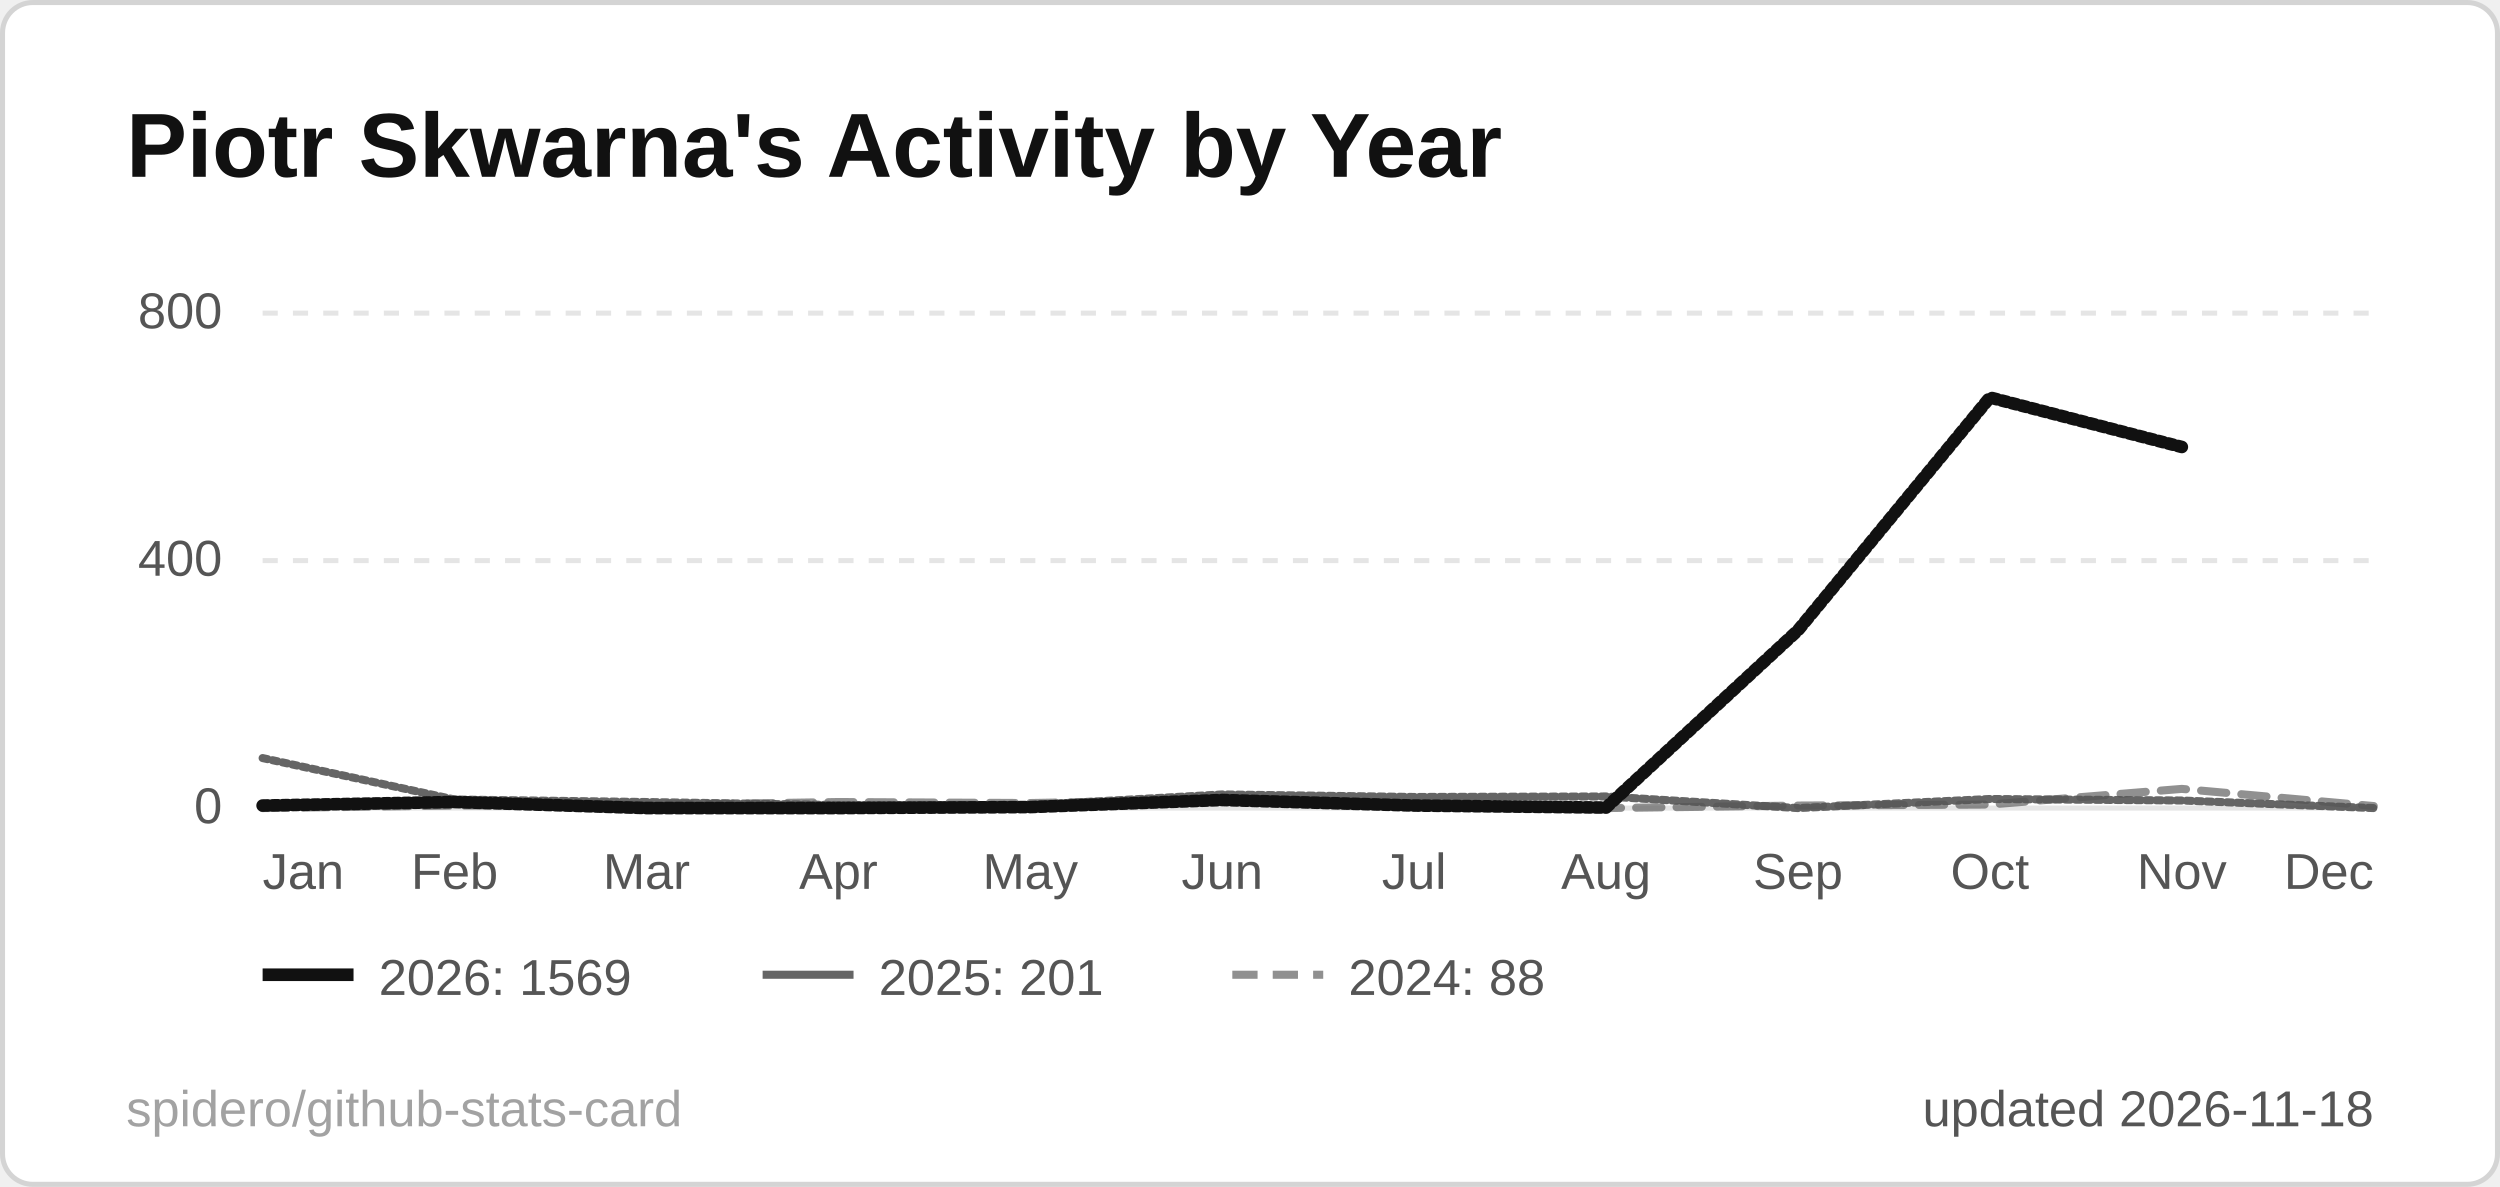
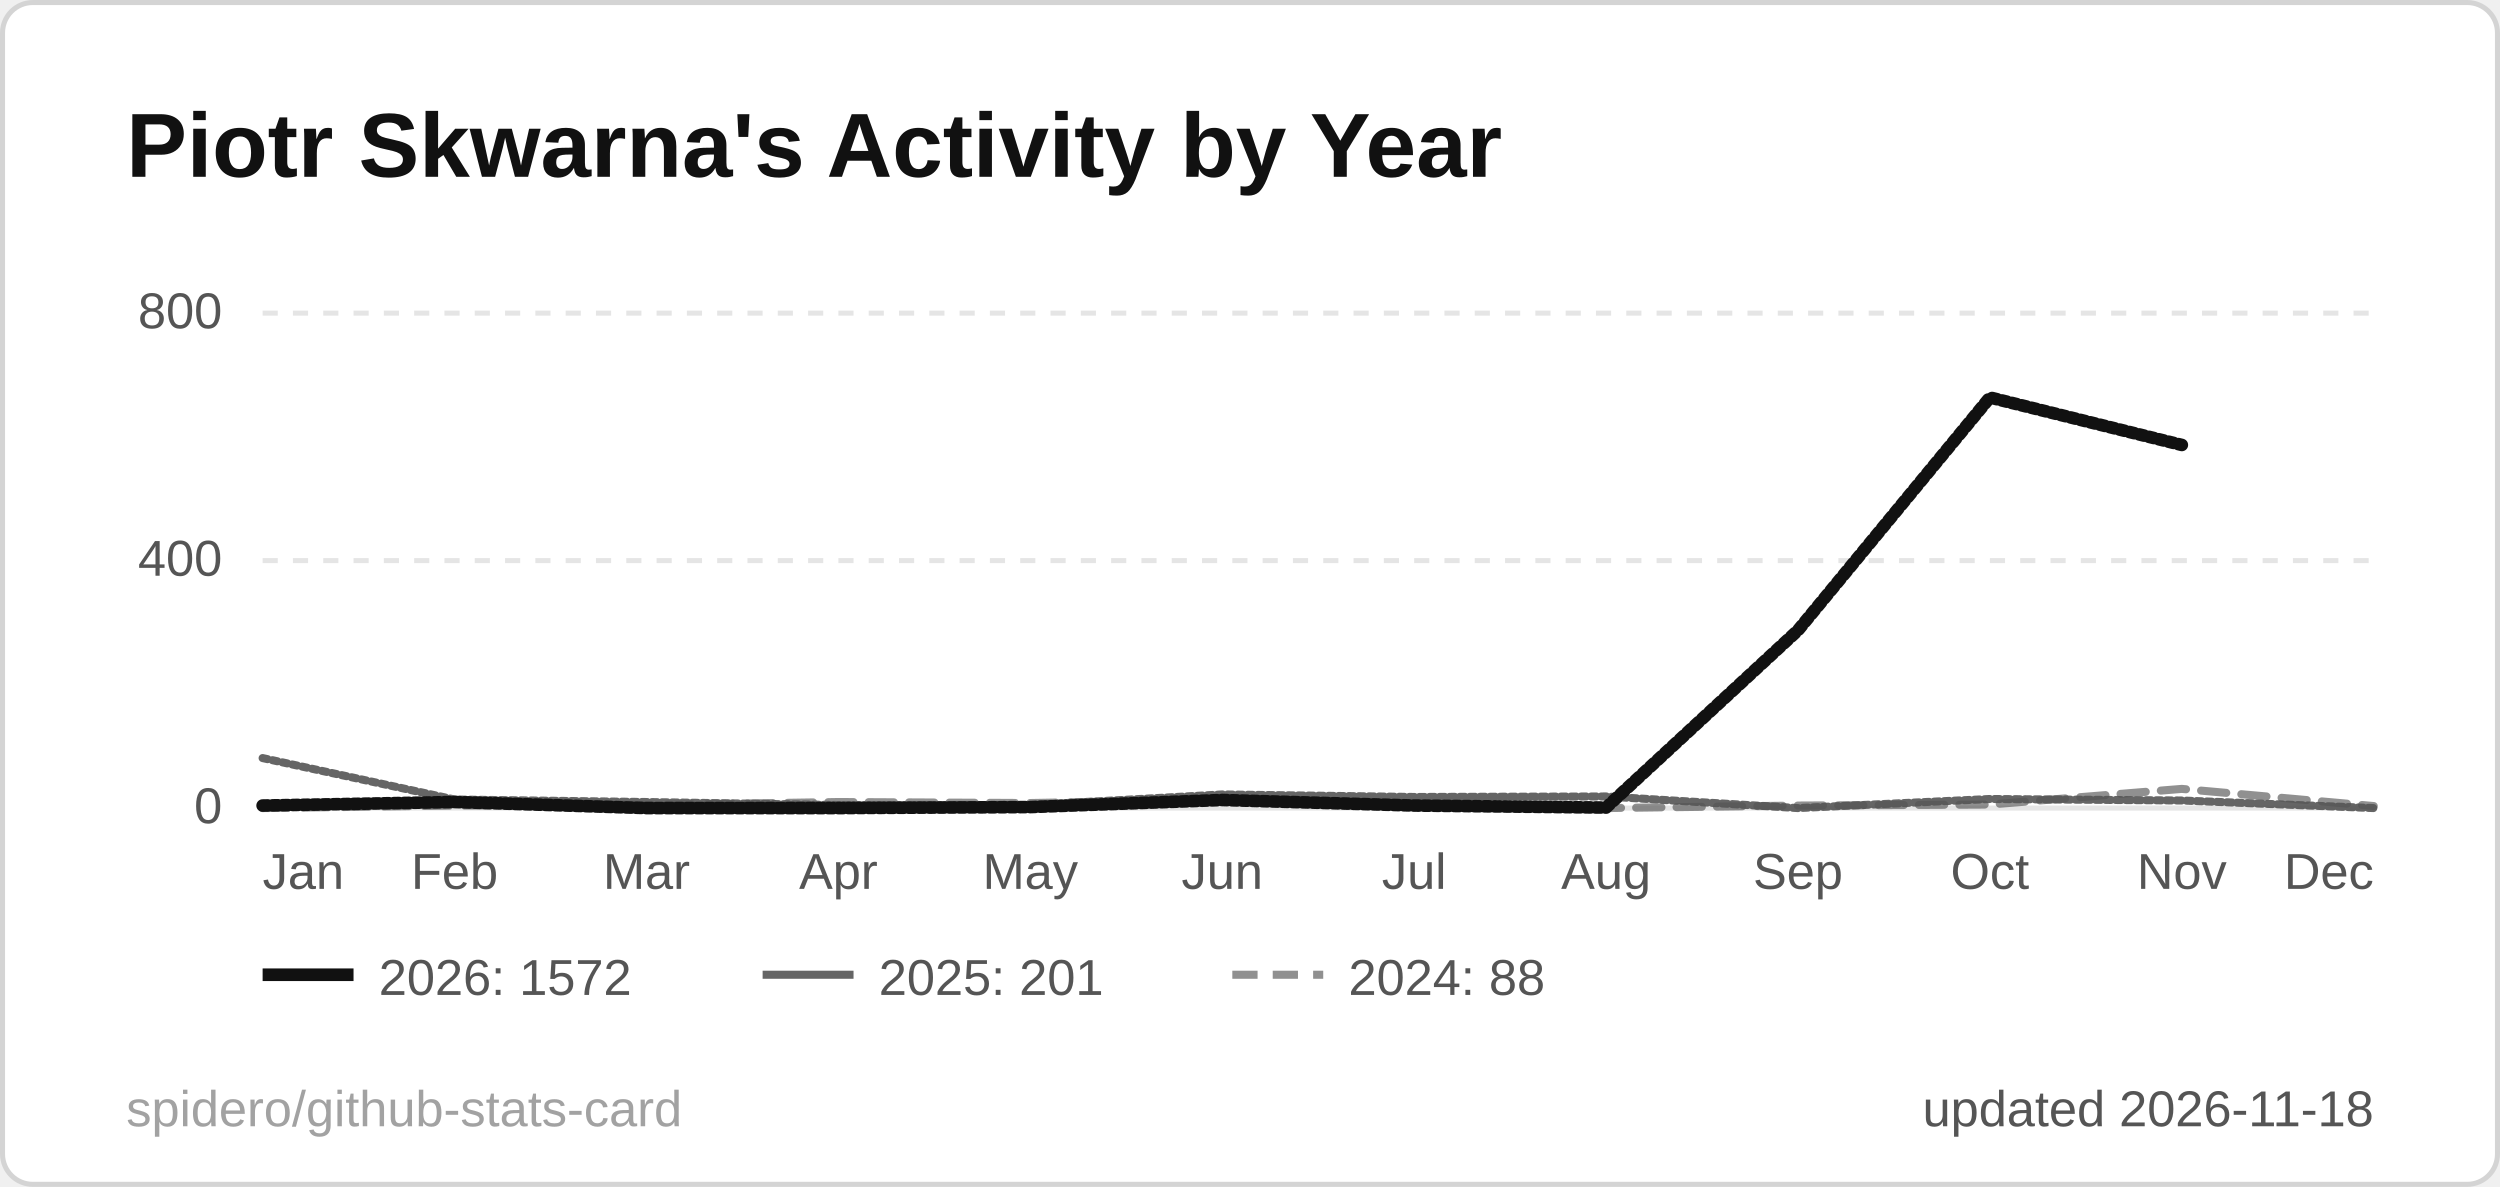
<svg xmlns="http://www.w3.org/2000/svg" width="495" height="235" viewBox="0 0 495 235" role="img" aria-label="Piotr Skwarna's Activity by Year">
  <style>
  .title { font: 600 18px 'Segoe UI', Ubuntu, 'Helvetica Neue', Arial, sans-serif; fill: #111111; }
  .label { font: 600 13px 'Segoe UI', Ubuntu, 'Helvetica Neue', Arial, sans-serif; fill: #555555; }
  .value { font: 700 13px 'Segoe UI', Ubuntu, 'Helvetica Neue', Arial, sans-serif; fill: #111111; }
  .big { font: 700 22px 'Segoe UI', Ubuntu, 'Helvetica Neue', Arial, sans-serif; fill: #111111; }
  .small { font: 400 10px 'Segoe UI', Ubuntu, 'Helvetica Neue', Arial, sans-serif; fill: #555555; }
  .credit { opacity: .55; }
  /* Visible by default; the animation only fades in from 0 (no-animation renderers show the final state) */
  .fade { animation: fade .5s ease-in-out backwards; }
  @keyframes fade { from { opacity: 0; } }
  @media (prefers-reduced-motion: reduce) { * { animation: none !important; } }
  .draw { stroke-dasharray: 1; stroke-dashoffset: 0; animation: draw 1.4s ease-out backwards; }
  @keyframes draw { from { stroke-dashoffset: 1; } }
</style>
  <rect x="0.5" y="0.5" width="494" height="234" rx="6" fill="#ffffff" stroke="#d4d4d4" />
  <text x="25" y="35" class="title">Piotr Skwarna's Activity by Year</text>
  <line x1="52" y1="160.0" x2="470" y2="160.0" stroke="#e5e5e5" stroke-width="1" />
  <text x="44" y="163.0" text-anchor="end" class="small">0</text>
  <line x1="52" y1="111.0" x2="470" y2="111.0" stroke="#e5e5e5" stroke-width="1" stroke-dasharray="3 3" />
  <text x="44" y="114.0" text-anchor="end" class="small">400</text>
  <line x1="52" y1="62.0" x2="470" y2="62.0" stroke="#e5e5e5" stroke-width="1" stroke-dasharray="3 3" />
  <text x="44" y="65.0" text-anchor="end" class="small">800</text>
  <text x="52.0" y="176" text-anchor="start" class="small">Jan</text>
  <text x="90.0" y="176" text-anchor="middle" class="small">Feb</text>
  <text x="128.0" y="176" text-anchor="middle" class="small">Mar</text>
  <text x="166.0" y="176" text-anchor="middle" class="small">Apr</text>
  <text x="204.0" y="176" text-anchor="middle" class="small">May</text>
  <text x="242.0" y="176" text-anchor="middle" class="small">Jun</text>
  <text x="280.0" y="176" text-anchor="middle" class="small">Jul</text>
  <text x="318.0" y="176" text-anchor="middle" class="small">Aug</text>
  <text x="356.0" y="176" text-anchor="middle" class="small">Sep</text>
  <text x="394.0" y="176" text-anchor="middle" class="small">Oct</text>
  <text x="432.0" y="176" text-anchor="middle" class="small">Nov</text>
  <text x="470.0" y="176" text-anchor="end" class="small">Dec</text>
  <path d="M52.0,160.0 L90.0,159.5 L128.0,159.4 L166.0,158.8 L204.0,159.0 L242.0,158.3 L280.0,159.6 L318.0,160.0 L356.0,159.5 L394.0,159.3 L432.0,156.2 L470.0,159.6" fill="none" stroke="#555555" stroke-opacity="0.65" stroke-width="1.6" stroke-dasharray="5 3" stroke-linejoin="round" stroke-linecap="round" class="fade" style="animation-delay:200ms" />
  <path d="M52.0,150.1 L90.0,158.3 L128.0,158.8 L166.0,159.4 L204.0,159.4 L242.0,157.3 L280.0,157.8 L318.0,157.7 L356.0,160.0 L394.0,158.2 L432.0,158.5 L470.0,160.0" fill="none" stroke="#555555" stroke-opacity="0.9" stroke-width="1.6" stroke-linejoin="round" stroke-linecap="round" pathLength="1" class="draw" style="animation-delay:350ms" />
-   <path d="M52.0,159.5 L90.0,158.8 L128.0,160.0 L166.0,160.0 L204.0,159.8 L242.0,158.4 L280.0,159.5 L318.0,159.9 L356.0,124.8 L394.0,78.7 L432.0,88.5" fill="none" stroke="#111111" stroke-opacity="1" stroke-width="2.5" stroke-linejoin="round" stroke-linecap="round" pathLength="1" class="draw" style="animation-delay:500ms" />
+   <path d="M52.0,159.5 L90.0,158.8 L128.0,160.0 L166.0,160.0 L204.0,159.8 L242.0,158.4 L280.0,159.5 L318.0,159.9 L356.0,124.8 L394.0,78.7 L432.0,88.1" fill="none" stroke="#111111" stroke-opacity="1" stroke-width="2.5" stroke-linejoin="round" stroke-linecap="round" pathLength="1" class="draw" style="animation-delay:500ms" />
  <g class="fade" style="animation-delay:500ms">
    <line x1="52" y1="193" x2="70" y2="193" stroke="#111111" stroke-opacity="1" stroke-width="2.5" />
-     <text x="75" y="197" class="small">2026: 1569</text>
+     <text x="75" y="197" class="small">2026: 1572</text>
  </g>
  <g class="fade" style="animation-delay:500ms">
    <line x1="151" y1="193" x2="169" y2="193" stroke="#555555" stroke-opacity="0.9" stroke-width="1.6" />
    <text x="174" y="197" class="small">2025: 201</text>
  </g>
  <g class="fade" style="animation-delay:500ms">
    <line x1="244" y1="193" x2="262" y2="193" stroke="#555555" stroke-opacity="0.65" stroke-width="1.6" stroke-dasharray="5 3" />
    <text x="267" y="197" class="small">2024: 88</text>
  </g>
  <text x="470" y="223" text-anchor="end" class="small">updated 2026-11-18</text>
  <a href="https://github.com/spidero/github-stats-card" target="_blank">
    <text x="25" y="223" class="small credit">spidero/github-stats-card</text>
  </a>
</svg>
